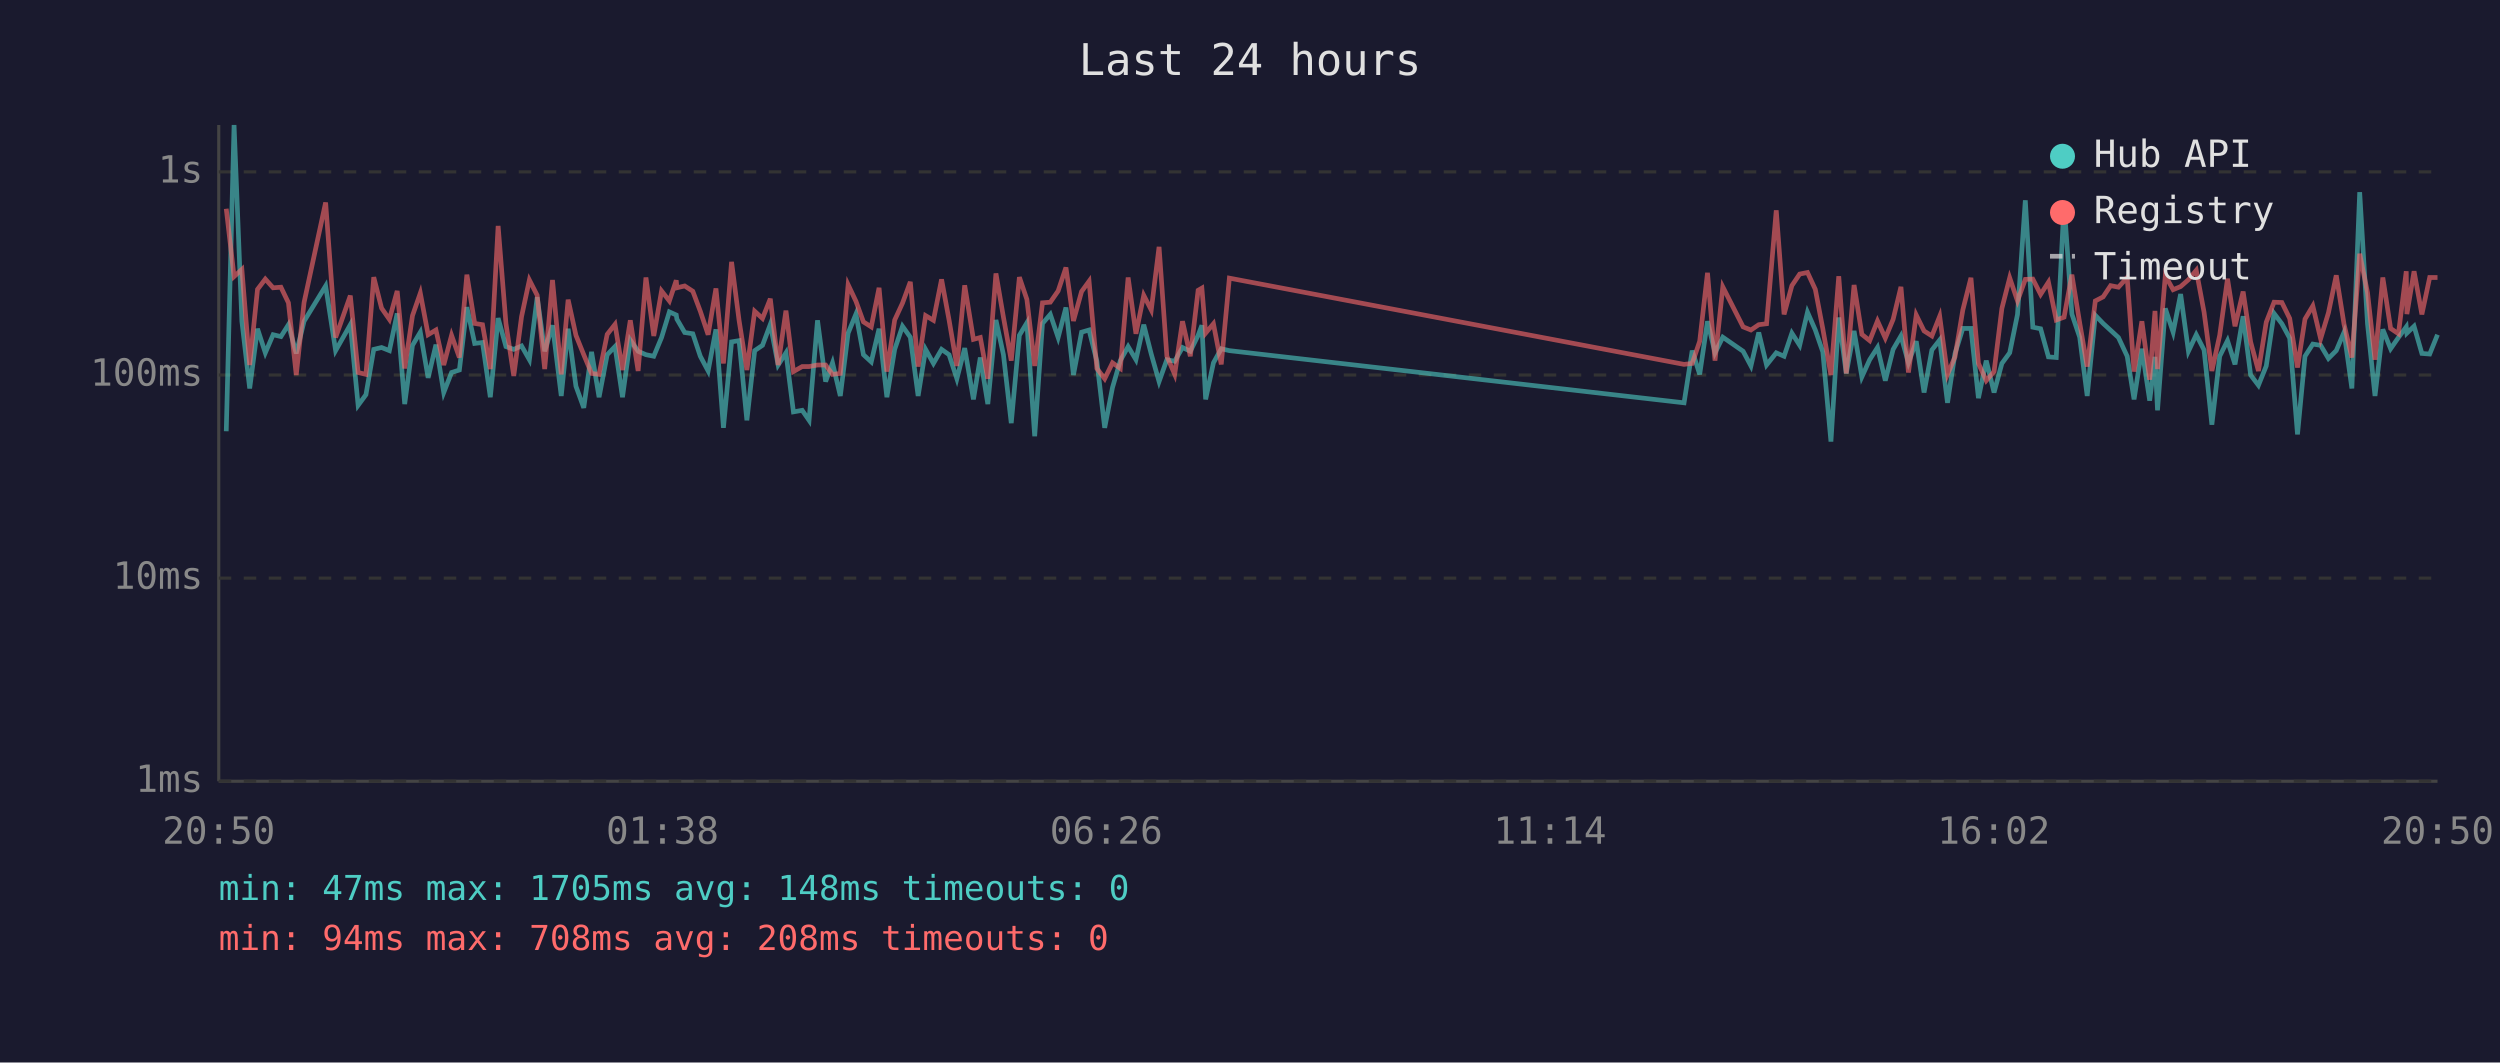
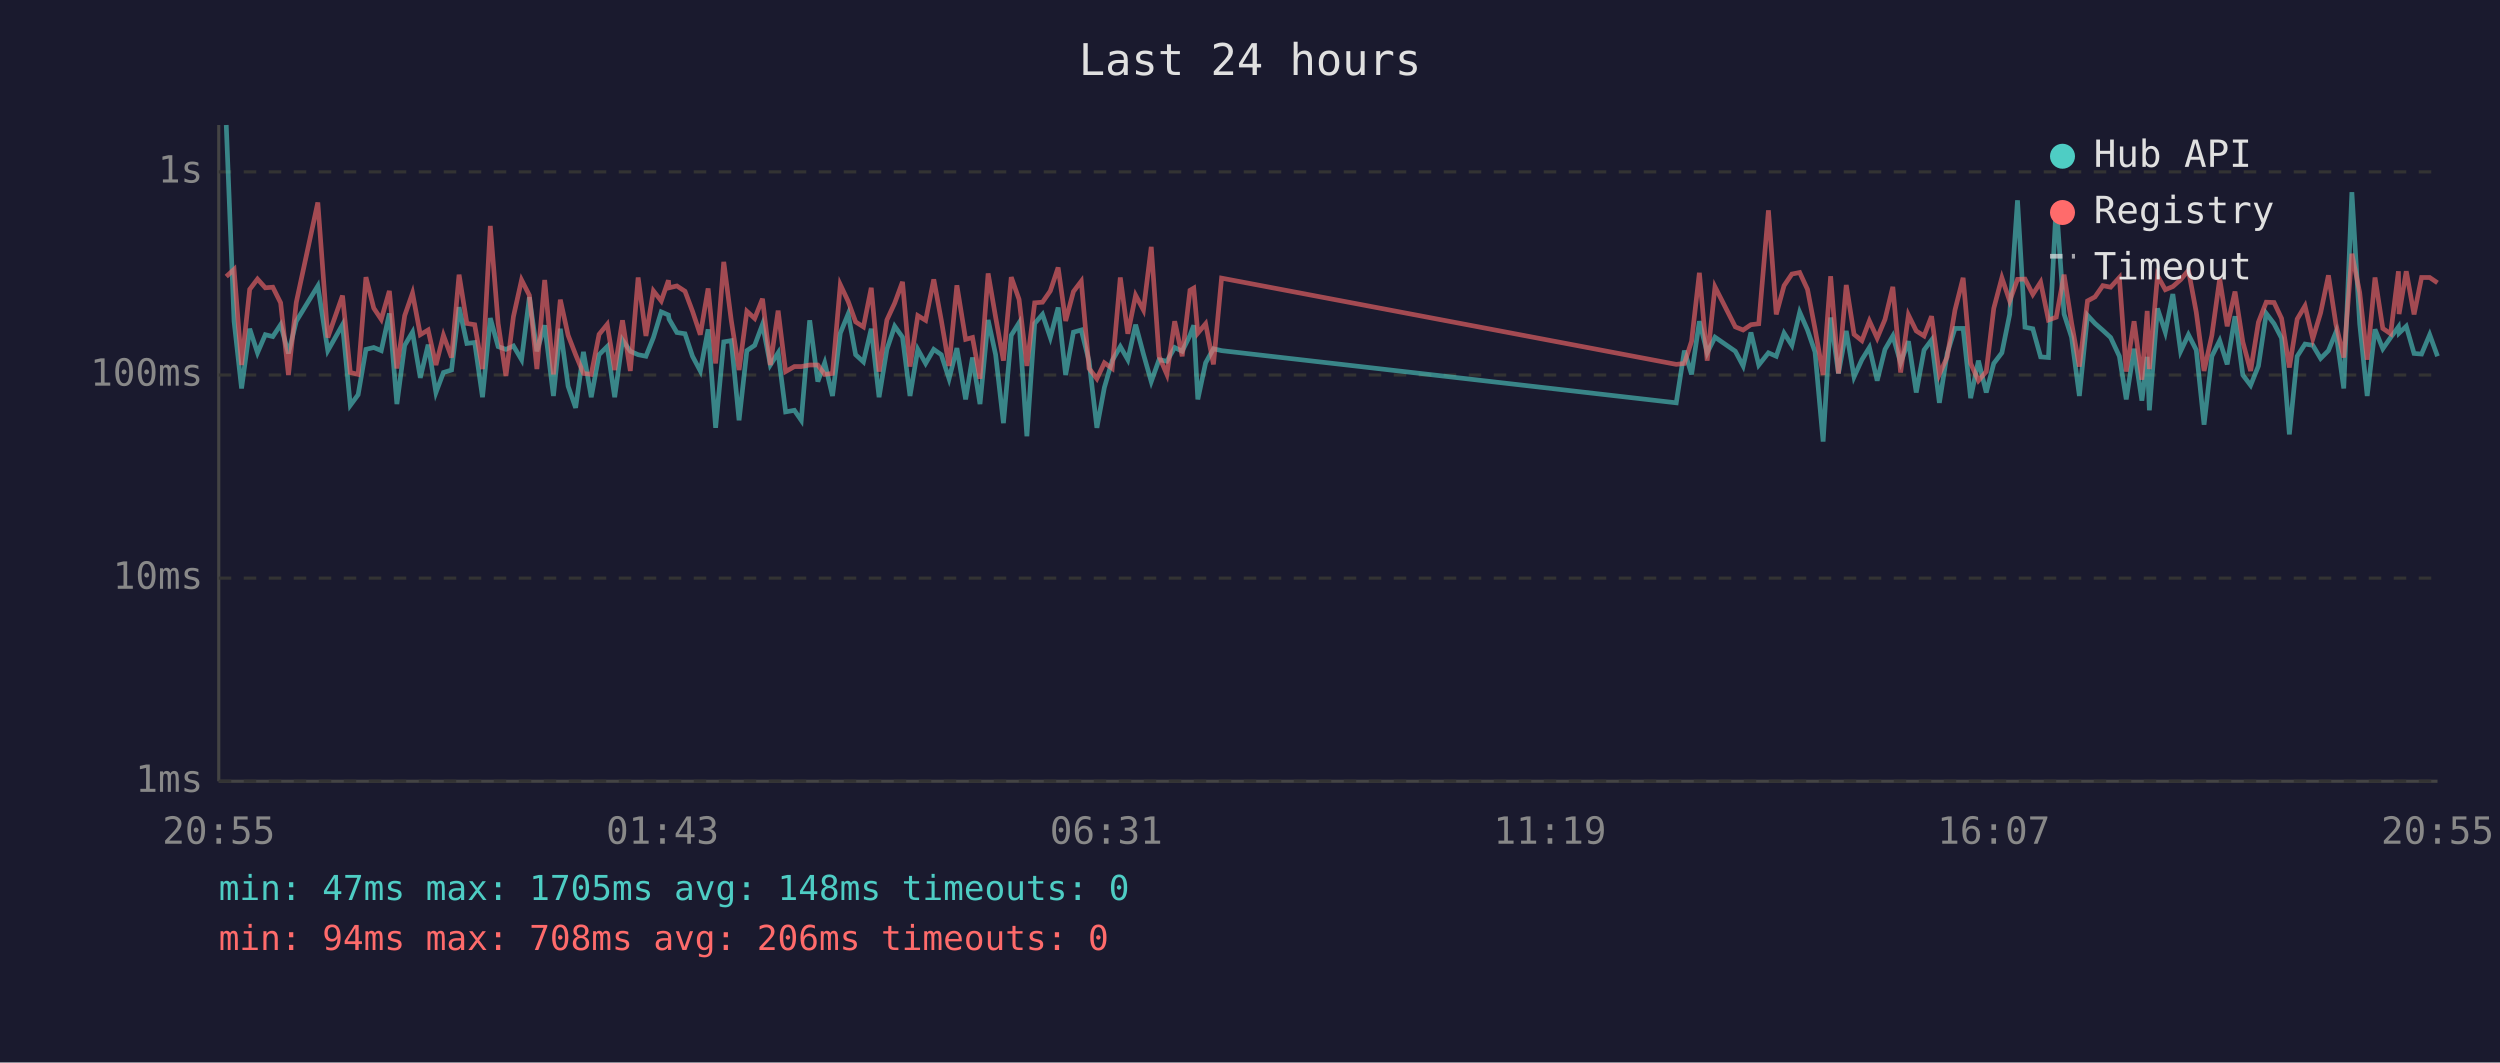
<svg xmlns="http://www.w3.org/2000/svg" viewBox="0 0 800 340" font-family="monospace" font-size="12">
  <rect width="800" height="340" fill="#1a1a2e" />
  <text x="400" y="24" fill="#e0e0e0" font-size="14" text-anchor="middle">Last 24 hours</text>
  <line x1="70" y1="40" x2="70" y2="250" stroke="#444" stroke-width="1" />
  <line x1="70" y1="250" x2="780" y2="250" stroke="#444" stroke-width="1" />
  <line x1="70" y1="250" x2="780" y2="250" stroke="#333" stroke-width="1" stroke-dasharray="4" />
  <text x="65" y="250" fill="#888" text-anchor="end" dominant-baseline="middle">1ms</text>
  <line x1="70" y1="185" x2="780" y2="185" stroke="#333" stroke-width="1" stroke-dasharray="4" />
  <text x="65" y="185" fill="#888" text-anchor="end" dominant-baseline="middle">10ms</text>
  <line x1="70" y1="120" x2="780" y2="120" stroke="#333" stroke-width="1" stroke-dasharray="4" />
  <text x="65" y="120" fill="#888" text-anchor="end" dominant-baseline="middle">100ms</text>
  <line x1="70" y1="55" x2="780" y2="55" stroke="#333" stroke-width="1" stroke-dasharray="4" />
  <text x="65" y="55" fill="#888" text-anchor="end" dominant-baseline="middle">1s</text>
-   <text x="70" y="270" fill="#888" text-anchor="middle">20:50</text>
-   <text x="212" y="270" fill="#888" text-anchor="middle">01:38</text>
-   <text x="354" y="270" fill="#888" text-anchor="middle">06:26</text>
-   <text x="496" y="270" fill="#888" text-anchor="middle">11:14</text>
-   <text x="638" y="270" fill="#888" text-anchor="middle">16:02</text>
-   <text x="780" y="270" fill="#888" text-anchor="middle">20:50</text>
-   <polyline points="72.4,138.0 74.9,40.0 77.4,102.8 79.9,124.3 82.4,105.2 84.9,112.9 87.4,107.1 89.9,107.7 92.3,103.9 94.8,113.1 97.3,102.8 104.2,91.5 107.4,112.2 112.1,103.9 114.6,129.7 117.1,126.3 119.6,111.8 122.1,111.2 124.6,112.2 127.1,100.3 129.5,129.3 132.0,110.5 134.5,106.3 137.0,120.9 139.5,110.3 142.0,125.6 144.5,119.2 147.0,118.4 149.4,98.3 151.9,109.9 154.4,109.6 156.9,127.1 159.4,101.8 161.9,110.9 164.4,111.8 166.9,110.7 169.4,115.1 171.9,95.1 174.3,112.4 176.8,104.1 179.6,126.7 181.8,105.2 184.3,123.6 186.8,130.5 189.3,112.6 191.7,127.1 194.3,113.5 196.8,110.9 199.2,127.1 201.7,108.8 204.2,112.4 206.7,113.5 209.2,114.0 211.7,108.0 214.2,99.8 216.4,100.8 216.6,102.1 219.1,106.4 221.7,106.8 224.1,114.0 226.6,118.7 229.1,105.4 231.5,136.9 234.1,109.4 236.5,109.0 239.0,134.5 241.5,112.2 244.0,110.5 246.5,103.8 249.0,116.8 251.5,112.9 253.9,131.8 256.7,131.3 258.9,134.5 261.6,102.5 264.2,122.1 266.4,116.1 268.9,126.7 271.4,106.6 273.9,100.5 276.3,113.5 278.8,115.8 281.3,105.2 283.8,127.1 286.3,111.8 288.8,104.4 291.3,107.9 293.8,126.7 296.2,111.8 298.7,116.3 301.3,111.8 303.7,113.5 306.2,121.2 308.7,111.4 311.5,127.8 313.7,114.4 316.1,129.3 318.7,102.4 321.1,113.5 323.6,135.4 326.2,107.3 328.6,103.3 331.1,139.6 333.6,103.5 336.1,100.6 338.6,108.0 341.1,98.4 343.5,120.0 346.1,106.3 348.5,105.6 351.0,115.6 353.5,136.9 356.0,124.0 358.5,115.4 361.0,110.9 363.5,115.1 366.0,103.9 368.4,113.3 370.9,122.1 373.4,115.1 375.9,115.6 378.4,111.2 380.9,112.4 383.4,107.3 384.6,104.1 385.8,127.8 388.3,116.1 390.8,111.6 393.4,112.2 538.9,128.9 541.5,112.2 543.9,119.8 546.4,102.8 548.8,112.9 551.3,107.9 557.8,112.4 560.3,117.1 562.8,106.4 565.3,116.8 568.4,112.9 570.9,114.0 573.4,106.6 575.9,110.5 578.4,99.9 580.9,105.6 583.3,112.6 585.9,141.3 588.4,101.6 590.8,119.5 593.3,105.9 595.8,120.6 598.3,115.1 600.8,111.2 603.3,121.8 605.8,111.8 608.3,107.5 610.7,116.1 613.2,109.2 615.7,125.6 618.2,112.0 620.7,108.8 623.2,128.9 625.6,113.1 628.1,105.1 630.7,105.1 633.1,127.4 635.6,115.4 638.1,125.6 640.6,116.3 643.1,112.9 645.6,100.6 648.1,64.1 650.5,104.7 653.0,105.2 655.5,114.2 658.0,114.4 660.5,65.1 663.0,100.5 665.5,107.9 667.9,126.7 670.5,100.9 673.0,103.5 675.4,105.7 677.9,108.0 680.7,114.0 682.9,127.8 685.4,111.6 687.9,128.2 689.6,114.2 690.4,131.3 692.9,98.7 695.4,106.3 697.8,94.1 700.3,112.4 702.8,107.1 705.3,112.0 707.8,135.9 710.3,114.0 712.8,109.0 715.2,116.6 717.8,101.2 720.2,120.0 722.7,123.3 725.2,117.1 727.7,100.3 730.2,103.6 732.7,108.2 735.2,139.0 737.6,114.0 740.1,110.1 742.6,110.5 745.1,114.7 747.6,112.2 750.1,106.3 752.6,124.3 755.1,61.5 757.6,103.6 760.0,126.7 762.5,105.4 765.0,111.6 767.5,108.0 770.0,104.6 770.2,106.6 772.5,104.4 775.0,113.1 777.5,113.3 780.0,107.1" fill="none" stroke="#4ecdc4" stroke-width="1.5" opacity="0.6" />
-   <polyline points="72.4,66.8 74.9,88.5 77.4,86.2 79.9,116.8 82.4,92.6 84.9,89.3 87.4,92.1 89.9,91.9 92.3,96.9 94.8,120.0 97.3,96.8 104.2,64.8 107.4,108.0 112.1,94.6 114.6,119.2 117.1,119.8 119.6,88.7 122.1,98.6 124.6,102.2 127.1,93.1 129.5,117.9 132.0,101.0 134.5,93.8 137.0,107.1 139.5,105.6 142.0,116.8 144.5,107.3 147.0,114.4 149.4,87.9 151.9,103.5 154.4,103.9 156.9,118.1 159.4,72.3 161.9,103.5 164.4,120.3 166.9,101.3 169.4,89.6 171.9,94.5 174.3,118.1 176.8,89.6 179.6,119.8 181.8,95.9 184.3,107.3 186.8,113.5 189.3,119.5 191.7,119.8 194.3,107.0 196.8,103.8 199.2,118.4 201.7,102.5 204.2,118.7 206.7,88.8 209.2,107.5 211.7,93.1 214.2,96.3 216.4,89.7 216.6,92.1 219.1,91.5 221.7,93.2 224.1,99.6 226.6,107.1 229.1,92.3 231.5,116.3 234.1,83.8 236.5,102.5 239.0,118.4 241.5,99.6 244.0,101.9 246.5,95.6 249.0,116.8 251.5,99.4 253.9,118.9 256.7,117.3 258.9,117.3 261.6,116.8 264.2,116.8 266.4,119.8 268.9,119.5 271.4,91.1 273.9,96.4 276.3,103.0 278.8,104.6 281.3,92.1 283.8,118.9 286.3,102.4 288.8,97.0 291.3,90.2 293.8,117.3 296.2,101.0 298.7,102.5 301.3,89.4 303.7,102.4 306.2,117.1 308.7,91.3 311.5,108.6 313.7,108.0 316.1,121.2 318.7,87.5 321.1,101.5 323.6,115.4 326.2,88.7 328.6,95.8 331.1,117.1 333.6,96.9 336.1,96.7 338.6,93.1 341.1,85.6 343.5,102.7 346.1,93.3 348.5,90.0 351.0,117.9 353.5,121.2 356.0,116.1 358.5,117.9 361.0,88.8 363.5,106.8 366.0,94.5 368.4,99.2 370.9,79.0 373.4,114.0 375.9,119.8 378.4,102.8 380.9,114.0 383.4,92.9 384.6,92.2 385.8,106.6 388.3,103.6 390.8,116.6 393.4,89.0 538.9,116.6 541.5,116.3 543.9,109.2 546.4,87.3 548.8,115.4 551.3,91.8 557.8,104.6 560.3,105.6 562.8,103.9 565.3,103.6 568.4,67.3 570.9,100.6 573.4,91.4 575.9,87.7 578.4,87.2 580.9,92.6 583.3,105.2 585.9,120.0 588.4,88.4 590.8,119.5 593.3,91.2 595.8,107.0 598.3,109.0 600.8,102.7 603.3,108.2 605.8,102.2 608.3,91.8 610.7,119.2 613.2,100.8 615.7,105.9 618.2,107.5 620.7,101.2 623.2,119.8 625.6,114.2 628.1,99.2 630.7,88.9 633.1,116.3 635.6,121.8 638.1,118.9 640.6,98.7 643.1,88.9 645.6,96.3 648.1,89.4 650.5,89.3 653.0,94.2 655.5,90.3 658.0,102.4 660.5,101.5 663.0,87.9 665.5,103.3 667.9,117.3 670.5,96.3 673.0,95.0 675.4,91.4 677.9,91.9 680.7,88.8 682.9,118.9 685.4,102.8 687.9,121.5 689.6,99.5 690.4,118.1 692.9,88.2 695.4,92.7 697.8,91.7 700.3,89.5 702.8,86.5 705.3,99.9 707.8,118.7 710.3,107.3 712.8,89.2 715.2,104.4 717.8,93.3 720.2,109.4 722.7,118.7 725.2,103.1 727.7,96.7 730.2,96.8 732.7,101.9 735.2,117.6 737.6,102.1 740.1,97.9 742.6,108.4 745.1,100.1 747.6,88.1 750.1,103.8 752.6,114.4 755.1,81.2 757.6,93.6 760.0,115.1 762.5,88.8 765.0,105.1 767.5,106.8 770.0,86.8 770.2,100.5 772.5,86.8 775.0,100.6 777.5,88.8 780.0,88.8" fill="none" stroke="#ff6b6b" stroke-width="1.5" opacity="0.6" />
+   <text x="70" y="270" fill="#888" text-anchor="middle">20:55</text>
+   <text x="212" y="270" fill="#888" text-anchor="middle">01:43</text>
+   <text x="354" y="270" fill="#888" text-anchor="middle">06:31</text>
+   <text x="496" y="270" fill="#888" text-anchor="middle">11:19</text>
+   <text x="638" y="270" fill="#888" text-anchor="middle">16:07</text>
+   <text x="780" y="270" fill="#888" text-anchor="middle">20:55</text>
+   <polyline points="72.4,40.0 74.9,102.8 77.3,124.3 79.9,105.2 82.4,112.9 84.9,107.1 87.3,107.7 89.8,103.9 92.3,113.1 94.8,102.8 101.7,91.5 104.9,112.2 109.6,103.9 112.1,129.7 114.6,126.3 117.1,111.8 119.6,111.2 122.0,112.2 124.6,100.3 127.0,129.3 129.5,110.5 132.0,106.3 134.5,120.9 137.0,110.3 139.5,125.6 141.9,119.2 144.5,118.4 146.9,98.3 149.4,109.9 151.9,109.6 154.4,127.1 156.9,101.8 159.4,110.9 161.9,111.8 164.3,110.7 166.9,115.1 169.4,95.1 171.8,112.4 174.3,104.1 177.1,126.7 179.3,105.2 181.8,123.6 184.2,130.5 186.7,112.6 189.2,127.1 191.7,113.5 194.3,110.9 196.7,127.1 199.2,108.8 201.7,112.4 204.2,113.5 206.7,114.0 209.1,108.0 211.6,99.8 213.9,100.8 214.1,102.1 216.6,106.4 219.2,106.8 221.6,114.0 224.1,118.7 226.6,105.4 229.0,136.9 231.6,109.4 234.0,109.0 236.5,134.5 239.0,112.2 241.5,110.5 244.0,103.8 246.5,116.8 249.0,112.9 251.4,131.8 254.2,131.3 256.4,134.5 259.1,102.5 261.7,122.1 263.9,116.1 266.4,126.7 268.9,106.6 271.4,100.5 273.8,113.5 276.3,115.8 278.8,105.2 281.3,127.1 283.8,111.8 286.3,104.4 288.8,107.9 291.2,126.7 293.7,111.8 296.2,116.3 298.8,111.8 301.2,113.5 303.7,121.2 306.2,111.4 309.0,127.8 311.2,114.4 313.6,129.3 316.2,102.4 318.6,113.5 321.1,135.4 323.6,107.3 326.1,103.3 328.6,139.6 331.1,103.5 333.6,100.6 336.1,108.0 338.6,98.4 341.0,120.0 343.5,106.3 346.0,105.6 348.5,115.6 351.0,136.9 353.4,124.0 355.9,115.4 358.5,110.9 360.9,115.1 363.4,103.9 365.9,113.3 368.4,122.1 370.9,115.1 373.4,115.6 375.9,111.2 378.3,112.4 380.8,107.3 382.0,104.1 383.3,127.8 385.8,116.1 388.3,111.6 390.9,112.2 536.4,128.9 539.0,112.2 541.3,119.8 543.8,102.8 546.3,112.9 548.8,107.9 555.3,112.4 557.8,117.1 560.3,106.4 562.8,116.8 565.9,112.9 568.4,114.0 570.9,106.6 573.4,110.5 575.9,99.9 578.4,105.6 580.8,112.6 583.4,141.3 585.8,101.6 588.3,119.5 590.8,105.9 593.3,120.6 595.8,115.1 598.2,111.2 600.7,121.8 603.2,111.8 605.7,107.5 608.2,116.1 610.7,109.2 613.2,125.6 615.7,112.0 618.1,108.8 620.6,128.9 623.1,113.1 625.6,105.1 628.2,105.1 630.6,127.4 633.1,115.4 635.6,125.6 638.0,116.3 640.6,112.9 643.1,100.6 645.6,64.1 648.0,104.7 650.5,105.2 653.0,114.2 655.5,114.4 658.0,65.1 660.5,100.5 662.9,107.9 665.4,126.7 668.0,100.9 670.4,103.5 672.9,105.7 675.4,108.0 678.2,114.0 680.4,127.8 682.9,111.6 685.4,128.2 687.1,114.2 687.8,131.3 690.4,98.7 692.9,106.3 695.3,94.1 697.8,112.4 700.3,107.1 702.8,112.0 705.3,135.9 707.8,114.0 710.3,109.0 712.7,116.6 715.2,101.2 717.7,120.0 720.2,123.3 722.7,117.1 725.2,100.3 727.7,103.6 730.1,108.2 732.6,139.0 735.1,114.0 737.6,110.1 740.1,110.5 742.6,114.7 745.1,112.2 747.5,106.3 750.0,124.3 752.6,61.5 755.1,103.6 757.5,126.7 760.0,105.4 762.5,111.6 765.0,108.0 767.5,104.6 767.7,106.6 770.0,104.4 772.5,113.1 774.9,113.3 777.5,107.1 780.0,114.0" fill="none" stroke="#4ecdc4" stroke-width="1.5" opacity="0.6" />
+   <polyline points="72.4,88.5 74.9,86.2 77.3,116.8 79.9,92.6 82.4,89.3 84.9,92.1 87.3,91.9 89.8,96.9 92.3,120.0 94.8,96.8 101.7,64.8 104.9,108.0 109.6,94.6 112.1,119.2 114.6,119.8 117.1,88.7 119.6,98.6 122.0,102.2 124.6,93.1 127.0,117.9 129.5,101.0 132.0,93.8 134.5,107.1 137.0,105.6 139.5,116.8 141.9,107.3 144.5,114.4 146.9,87.9 149.4,103.5 151.9,103.9 154.4,118.1 156.9,72.3 159.4,103.5 161.9,120.3 164.3,101.3 166.9,89.6 169.4,94.5 171.8,118.1 174.3,89.6 177.1,119.8 179.3,95.9 181.8,107.3 184.2,113.5 186.7,119.5 189.2,119.8 191.7,107.0 194.3,103.8 196.7,118.4 199.2,102.5 201.7,118.7 204.2,88.8 206.7,107.5 209.1,93.1 211.6,96.3 213.9,89.7 214.1,92.1 216.6,91.5 219.2,93.2 221.6,99.6 224.1,107.1 226.6,92.3 229.0,116.3 231.6,83.8 234.0,102.5 236.5,118.4 239.0,99.6 241.5,101.9 244.0,95.6 246.5,116.8 249.0,99.4 251.4,118.9 254.2,117.3 256.4,117.3 259.1,116.8 261.7,116.8 263.9,119.8 266.4,119.5 268.9,91.1 271.4,96.4 273.8,103.0 276.3,104.6 278.8,92.1 281.3,118.9 283.8,102.4 286.3,97.0 288.8,90.2 291.2,117.3 293.7,101.0 296.2,102.5 298.8,89.4 301.2,102.4 303.7,117.1 306.2,91.3 309.0,108.6 311.2,108.0 313.6,121.2 316.2,87.5 318.6,101.5 321.1,115.4 323.6,88.7 326.1,95.8 328.6,117.1 331.1,96.9 333.6,96.7 336.1,93.1 338.6,85.6 341.0,102.7 343.5,93.3 346.0,90.0 348.5,117.9 351.0,121.2 353.4,116.1 355.9,117.9 358.5,88.8 360.9,106.8 363.4,94.5 365.9,99.2 368.4,79.0 370.9,114.0 373.4,119.8 375.9,102.8 378.3,114.0 380.8,92.9 382.0,92.2 383.3,106.6 385.8,103.6 388.3,116.6 390.9,89.0 536.4,116.6 539.0,116.3 541.3,109.2 543.8,87.3 546.3,115.4 548.8,91.8 555.3,104.6 557.8,105.6 560.3,103.9 562.8,103.6 565.9,67.3 568.4,100.6 570.9,91.4 573.4,87.7 575.9,87.2 578.4,92.6 580.8,105.2 583.4,120.0 585.8,88.4 588.3,119.5 590.8,91.2 593.3,107.0 595.8,109.0 598.2,102.7 600.7,108.2 603.2,102.2 605.7,91.8 608.2,119.2 610.7,100.8 613.2,105.9 615.7,107.5 618.1,101.2 620.6,119.8 623.1,114.2 625.6,99.2 628.2,88.9 630.6,116.3 633.1,121.8 635.6,118.9 638.0,98.7 640.6,88.9 643.1,96.3 645.6,89.4 648.0,89.3 650.5,94.2 653.0,90.3 655.5,102.4 658.0,101.5 660.5,87.9 662.9,103.3 665.4,117.3 668.0,96.3 670.4,95.0 672.9,91.4 675.4,91.9 678.2,88.8 680.4,118.9 682.9,102.8 685.4,121.5 687.1,99.5 687.8,118.1 690.4,88.2 692.9,92.7 695.3,91.7 697.8,89.5 700.3,86.5 702.8,99.9 705.3,118.7 707.8,107.3 710.3,89.2 712.7,104.4 715.2,93.3 717.7,109.4 720.2,118.7 722.7,103.1 725.2,96.7 727.7,96.8 730.1,101.9 732.6,117.6 735.1,102.1 737.6,97.9 740.1,108.4 742.6,100.1 745.1,88.1 747.5,103.8 750.0,114.4 752.6,81.2 755.1,93.6 757.5,115.1 760.0,88.8 762.5,105.1 765.0,106.8 767.5,86.8 767.7,100.5 770.0,86.8 772.5,100.6 774.9,88.8 777.5,88.8 780.0,90.5" fill="none" stroke="#ff6b6b" stroke-width="1.5" opacity="0.6" />
  <circle cx="660" cy="50" r="4" fill="#4ecdc4" />
  <text x="670" y="50" fill="#e0e0e0" dominant-baseline="middle">Hub API</text>
  <circle cx="660" cy="68" r="4" fill="#ff6b6b" />
  <text x="670" y="68" fill="#e0e0e0" dominant-baseline="middle">Registry</text>
  <line x1="656" y1="82" x2="664" y2="82" stroke="#e0e0e0" stroke-width="1.5" stroke-dasharray="4,3" opacity="0.7" />
  <text x="670" y="86" fill="#e0e0e0" dominant-baseline="middle">Timeout</text>
  <text x="70" y="288" fill="#4ecdc4" font-size="11">min: 47ms  max: 1705ms  avg: 148ms  timeouts: 0</text>
-   <text x="70" y="304" fill="#ff6b6b" font-size="11">min: 94ms  max: 708ms  avg: 208ms  timeouts: 0</text>
+   <text x="70" y="304" fill="#ff6b6b" font-size="11">min: 94ms  max: 708ms  avg: 206ms  timeouts: 0</text>
</svg>
